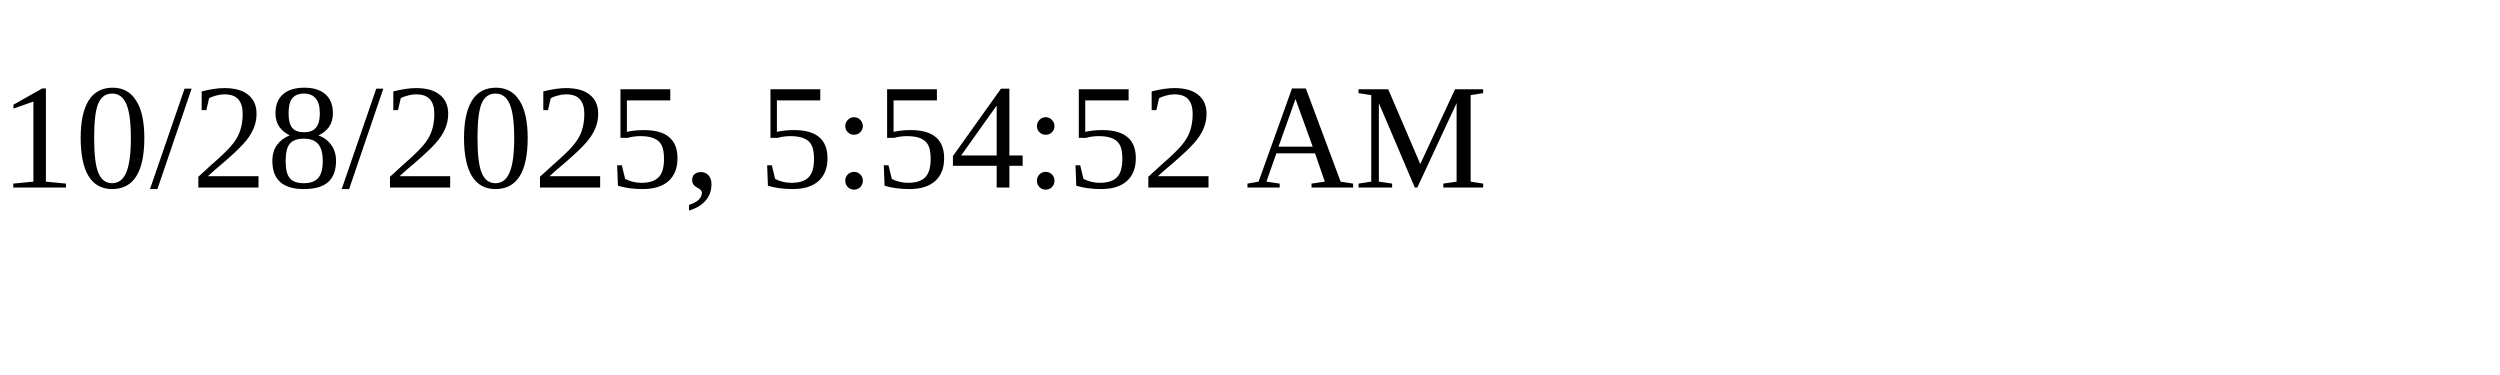
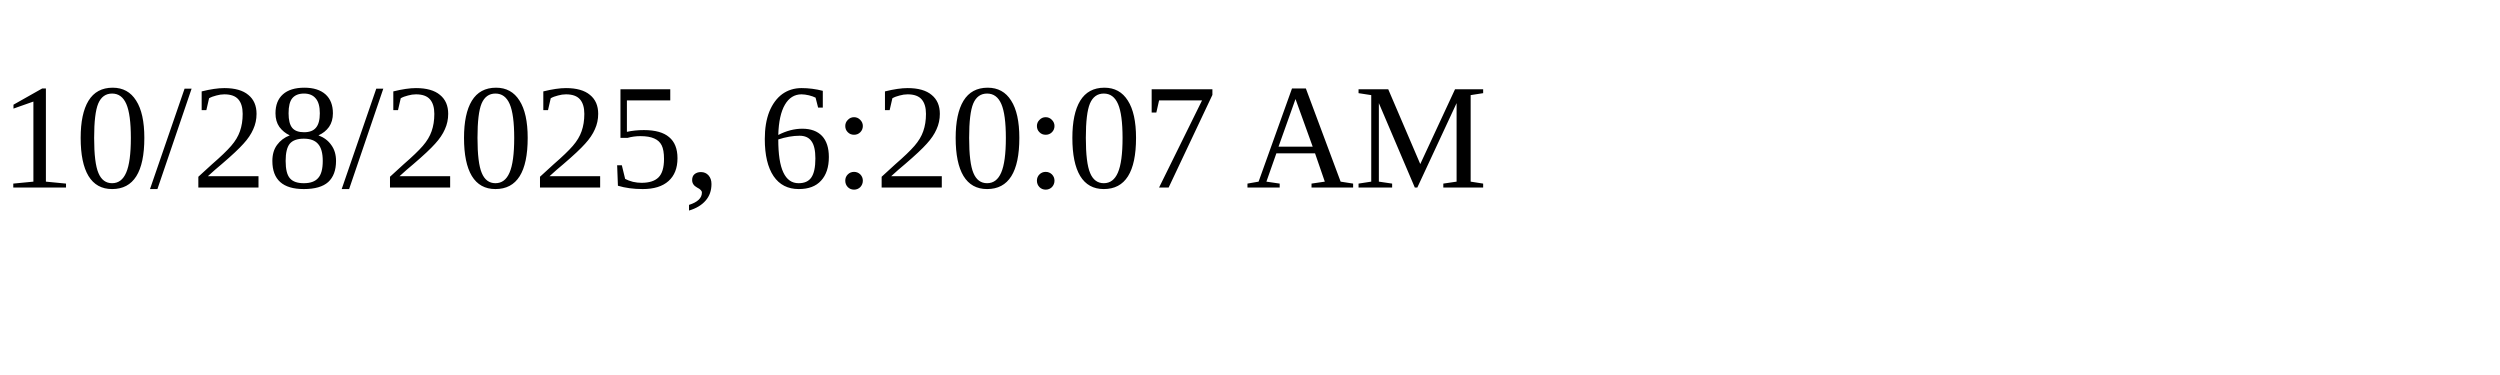
<svg xmlns="http://www.w3.org/2000/svg" height="30" width="200">
-   <text x="0" y="15">10/28/2025, 5:54:52 AM</text>
+   <text x="0" y="15">10/28/2025, 6:20:07 AM</text>
</svg>
